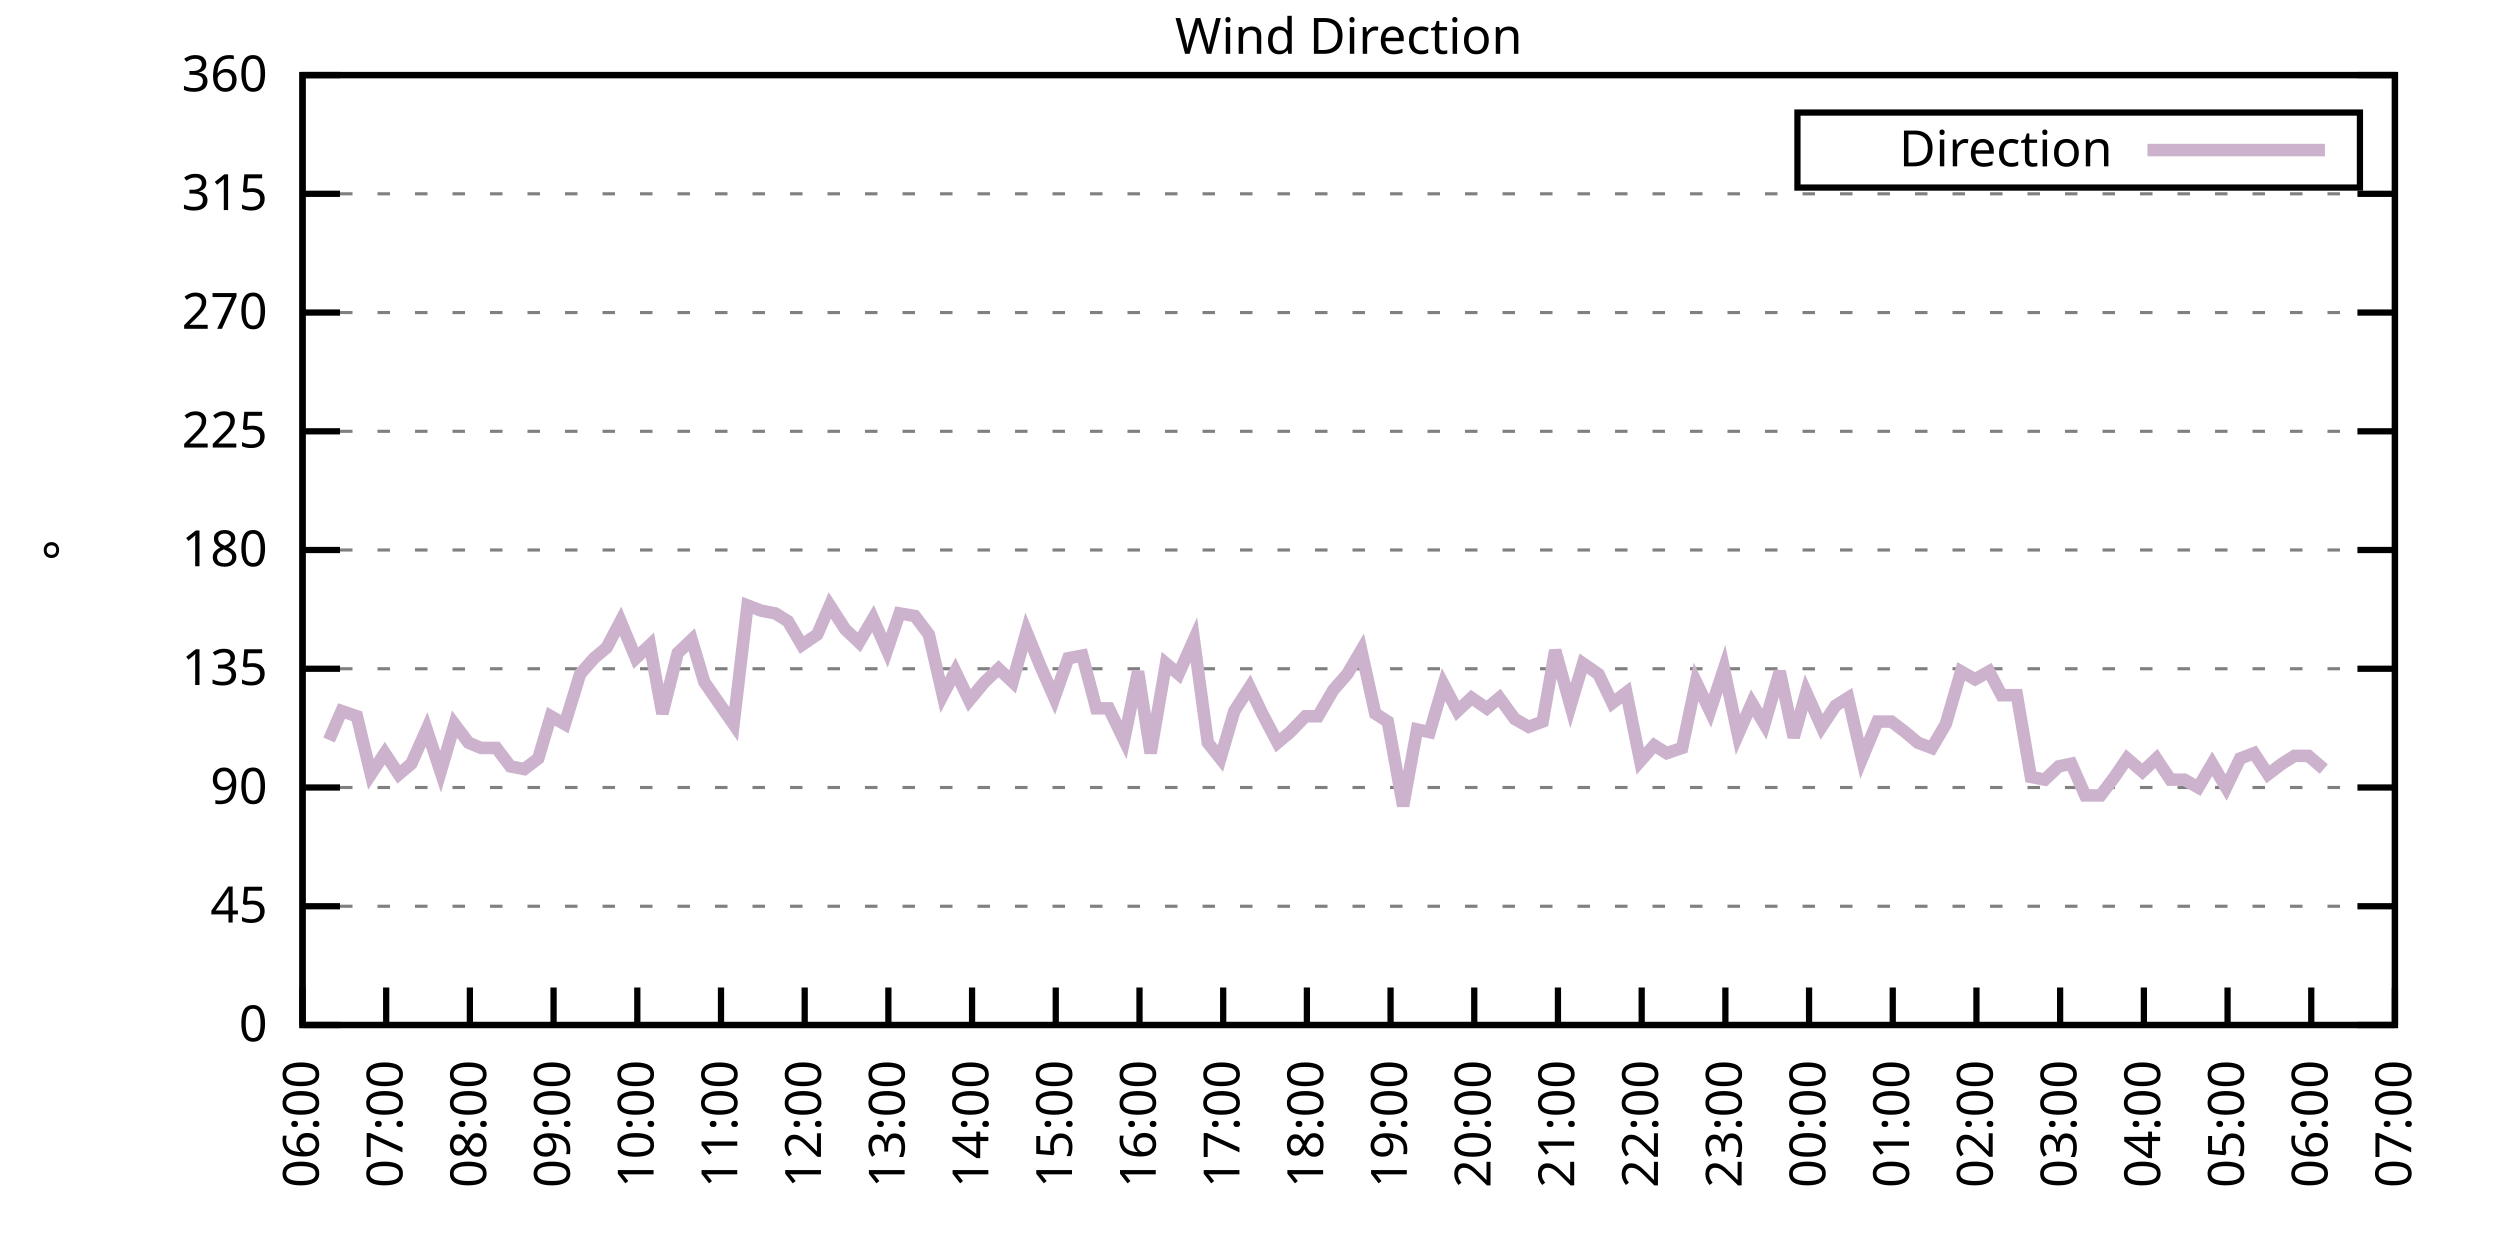
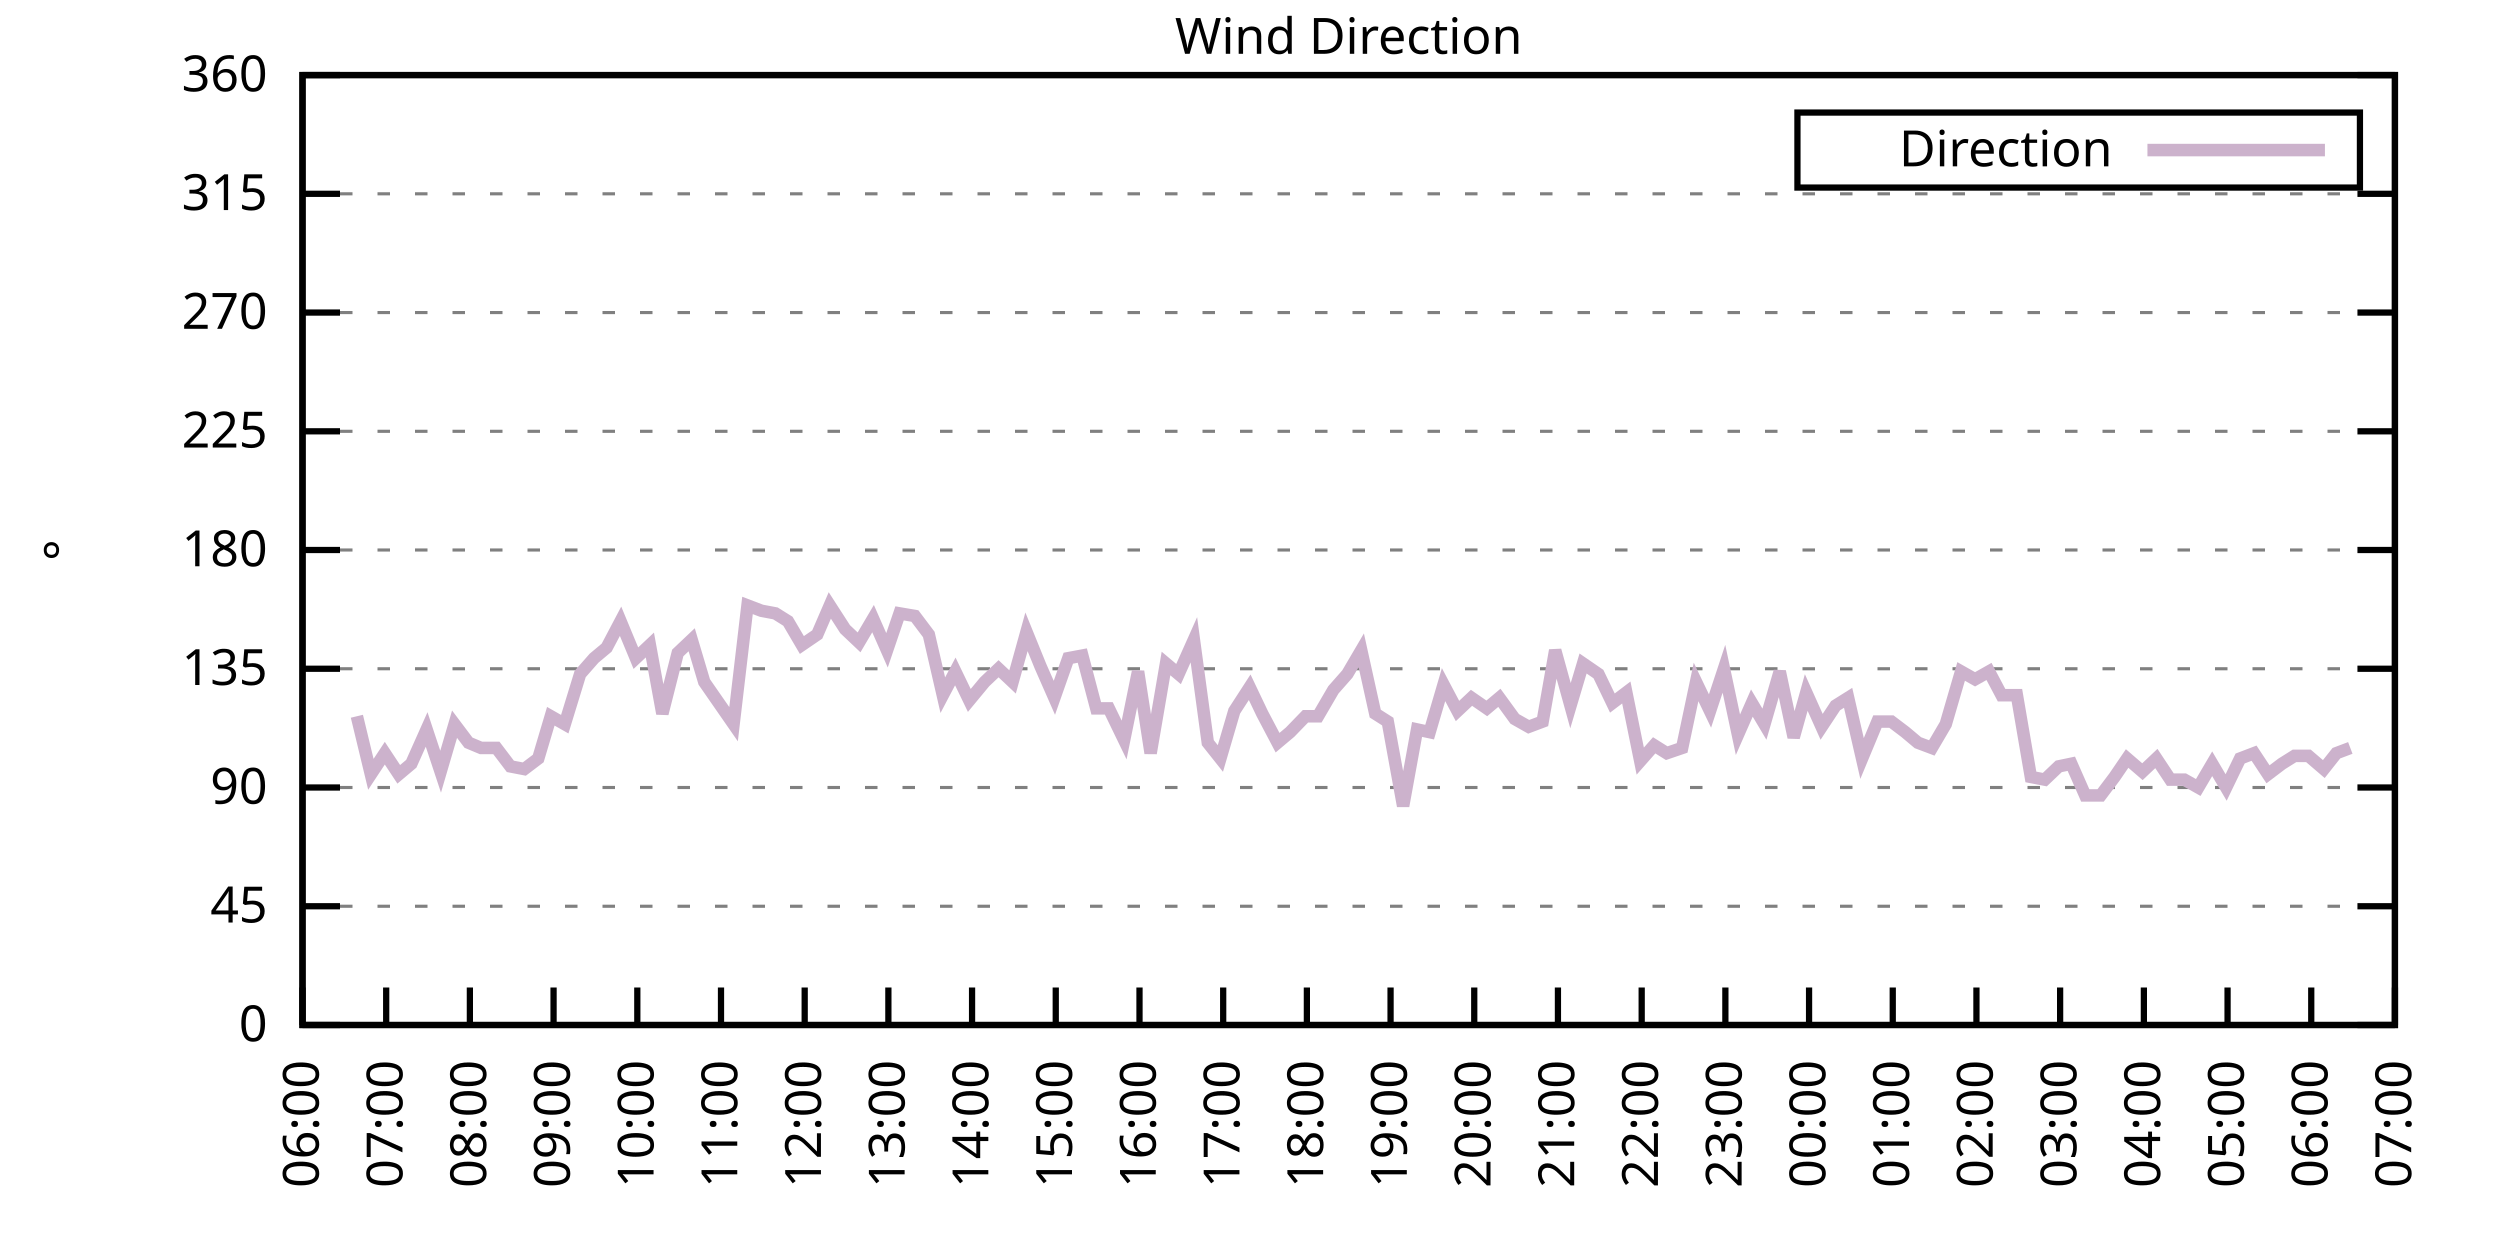
<svg xmlns="http://www.w3.org/2000/svg" xmlns:xlink="http://www.w3.org/1999/xlink" width="400" height="200" viewBox="0 0 400 200">
  <g id="gnuplot_canvas">
    <rect x="0" y="0" width="400" height="200" fill="none" />
    <defs>
      <circle id="gpDot" r="0.5" stroke-width="0.5" stroke="currentColor" />
      <path id="gpPt0" stroke-width="0.333" stroke="currentColor" d="M-1,0 h2 M0,-1 v2" />
      <path id="gpPt1" stroke-width="0.333" stroke="currentColor" d="M-1,-1 L1,1 M1,-1 L-1,1" />
      <path id="gpPt2" stroke-width="0.333" stroke="currentColor" d="M-1,0 L1,0 M0,-1 L0,1 M-1,-1 L1,1 M-1,1 L1,-1" />
      <rect id="gpPt3" stroke-width="0.333" stroke="currentColor" x="-1" y="-1" width="2" height="2" />
      <rect id="gpPt4" stroke-width="0.333" stroke="currentColor" fill="currentColor" x="-1" y="-1" width="2" height="2" />
      <circle id="gpPt5" stroke-width="0.333" stroke="currentColor" cx="0" cy="0" r="1" />
      <use xlink:href="#gpPt5" id="gpPt6" fill="currentColor" stroke="none" />
      <path id="gpPt7" stroke-width="0.333" stroke="currentColor" d="M0,-1.33 L-1.33,0.67 L1.33,0.67 z" />
      <use xlink:href="#gpPt7" id="gpPt8" fill="currentColor" stroke="none" />
      <use xlink:href="#gpPt7" id="gpPt9" stroke="currentColor" transform="rotate(180)" />
      <use xlink:href="#gpPt9" id="gpPt10" fill="currentColor" stroke="none" />
      <use xlink:href="#gpPt3" id="gpPt11" stroke="currentColor" transform="rotate(45)" />
      <use xlink:href="#gpPt11" id="gpPt12" fill="currentColor" stroke="none" />
      <path id="gpPt13" stroke-width="0.333" stroke="currentColor" d="M0,1.330 L1.265,0.411 L0.782,-1.067 L-0.782,-1.076 L-1.265,0.411 z" />
      <use xlink:href="#gpPt13" id="gpPt14" fill="currentColor" stroke="none" />
      <filter id="textbox" filterUnits="objectBoundingBox" x="0" y="0" height="1" width="1">
        <feFlood flood-color="white" flood-opacity="1" result="bgnd" />
        <feComposite in="SourceGraphic" in2="bgnd" operator="atop" />
      </filter>
      <filter id="greybox" filterUnits="objectBoundingBox" x="0" y="0" height="1" width="1">
        <feFlood flood-color="lightgrey" flood-opacity="1" result="grey" />
        <feComposite in="SourceGraphic" in2="grey" operator="atop" />
      </filter>
    </defs>
    <g fill="none" color="white" stroke="currentColor" stroke-width="1.00" stroke-linecap="butt" stroke-linejoin="miter">
</g>
    <g fill="none" color="black" stroke="currentColor" stroke-width="1.00" stroke-linecap="butt" stroke-linejoin="miter">
      <g stroke="none" shape-rendering="crispEdges">
        <polygon fill="rgb(255, 255, 255)" points="48.40,164.00 383.18,164.00 383.18,12.02 48.40,12.02 " />
      </g>
    </g>
    <g fill="none" color="black" stroke="currentColor" stroke-width="1.00" stroke-linecap="butt" stroke-linejoin="miter">
</g>
    <g fill="none" color="black" stroke="black" stroke-width="0.50" stroke-linecap="butt" stroke-linejoin="miter">
</g>
    <g fill="none" color="gray" stroke="currentColor" stroke-width="0.50" stroke-linecap="butt" stroke-linejoin="miter">
      <path stroke="gray" stroke-dasharray="2,4" class="gridline" d="M48.40,164.00 L383.19,164.00  " />
    </g>
    <g fill="none" color="gray" stroke="gray" stroke-width="1.00" stroke-linecap="butt" stroke-linejoin="miter">
</g>
    <g fill="none" color="black" stroke="currentColor" stroke-width="1.00" stroke-linecap="butt" stroke-linejoin="miter">
      <path stroke="black" d="M48.40,164.00 L54.40,164.00 M383.19,164.00 L377.19,164.00  " />
      <g transform="translate(42.80,166.60)" stroke="none" fill="black" font-family="Sans" font-size="8.00" text-anchor="end">
        <text>
          <tspan font-family="Sans"> 0</tspan>
        </text>
      </g>
    </g>
    <g fill="none" color="black" stroke="currentColor" stroke-width="1.00" stroke-linecap="butt" stroke-linejoin="miter">
</g>
    <g fill="none" color="black" stroke="black" stroke-width="0.50" stroke-linecap="butt" stroke-linejoin="miter">
</g>
    <g fill="none" color="gray" stroke="currentColor" stroke-width="0.50" stroke-linecap="butt" stroke-linejoin="miter">
      <path stroke="gray" stroke-dasharray="2,4" class="gridline" d="M48.40,145.00 L383.19,145.00  " />
    </g>
    <g fill="none" color="gray" stroke="gray" stroke-width="1.00" stroke-linecap="butt" stroke-linejoin="miter">
</g>
    <g fill="none" color="black" stroke="currentColor" stroke-width="1.00" stroke-linecap="butt" stroke-linejoin="miter">
      <path stroke="black" d="M48.40,145.00 L54.40,145.00 M383.19,145.00 L377.19,145.00  " />
      <g transform="translate(42.80,147.60)" stroke="none" fill="black" font-family="Sans" font-size="8.00" text-anchor="end">
        <text>
          <tspan font-family="Sans"> 45</tspan>
        </text>
      </g>
    </g>
    <g fill="none" color="black" stroke="currentColor" stroke-width="1.00" stroke-linecap="butt" stroke-linejoin="miter">
</g>
    <g fill="none" color="black" stroke="black" stroke-width="0.50" stroke-linecap="butt" stroke-linejoin="miter">
</g>
    <g fill="none" color="gray" stroke="currentColor" stroke-width="0.50" stroke-linecap="butt" stroke-linejoin="miter">
      <path stroke="gray" stroke-dasharray="2,4" class="gridline" d="M48.40,126.00 L383.19,126.00  " />
    </g>
    <g fill="none" color="gray" stroke="gray" stroke-width="1.00" stroke-linecap="butt" stroke-linejoin="miter">
</g>
    <g fill="none" color="black" stroke="currentColor" stroke-width="1.00" stroke-linecap="butt" stroke-linejoin="miter">
      <path stroke="black" d="M48.40,126.00 L54.40,126.00 M383.19,126.00 L377.19,126.00  " />
      <g transform="translate(42.80,128.60)" stroke="none" fill="black" font-family="Sans" font-size="8.00" text-anchor="end">
        <text>
          <tspan font-family="Sans"> 90</tspan>
        </text>
      </g>
    </g>
    <g fill="none" color="black" stroke="currentColor" stroke-width="1.00" stroke-linecap="butt" stroke-linejoin="miter">
</g>
    <g fill="none" color="black" stroke="black" stroke-width="0.50" stroke-linecap="butt" stroke-linejoin="miter">
</g>
    <g fill="none" color="gray" stroke="currentColor" stroke-width="0.50" stroke-linecap="butt" stroke-linejoin="miter">
      <path stroke="gray" stroke-dasharray="2,4" class="gridline" d="M48.40,107.00 L383.19,107.00  " />
    </g>
    <g fill="none" color="gray" stroke="gray" stroke-width="1.00" stroke-linecap="butt" stroke-linejoin="miter">
</g>
    <g fill="none" color="black" stroke="currentColor" stroke-width="1.00" stroke-linecap="butt" stroke-linejoin="miter">
      <path stroke="black" d="M48.40,107.00 L54.40,107.00 M383.19,107.00 L377.19,107.00  " />
      <g transform="translate(42.80,109.60)" stroke="none" fill="black" font-family="Sans" font-size="8.00" text-anchor="end">
        <text>
          <tspan font-family="Sans"> 135</tspan>
        </text>
      </g>
    </g>
    <g fill="none" color="black" stroke="currentColor" stroke-width="1.00" stroke-linecap="butt" stroke-linejoin="miter">
</g>
    <g fill="none" color="black" stroke="black" stroke-width="0.50" stroke-linecap="butt" stroke-linejoin="miter">
</g>
    <g fill="none" color="gray" stroke="currentColor" stroke-width="0.50" stroke-linecap="butt" stroke-linejoin="miter">
      <path stroke="gray" stroke-dasharray="2,4" class="gridline" d="M48.40,88.00 L383.19,88.00  " />
    </g>
    <g fill="none" color="gray" stroke="gray" stroke-width="1.00" stroke-linecap="butt" stroke-linejoin="miter">
</g>
    <g fill="none" color="black" stroke="currentColor" stroke-width="1.00" stroke-linecap="butt" stroke-linejoin="miter">
      <path stroke="black" d="M48.40,88.00 L54.40,88.00 M383.19,88.00 L377.19,88.00  " />
      <g transform="translate(42.80,90.60)" stroke="none" fill="black" font-family="Sans" font-size="8.00" text-anchor="end">
        <text>
          <tspan font-family="Sans"> 180</tspan>
        </text>
      </g>
    </g>
    <g fill="none" color="black" stroke="currentColor" stroke-width="1.00" stroke-linecap="butt" stroke-linejoin="miter">
</g>
    <g fill="none" color="black" stroke="black" stroke-width="0.50" stroke-linecap="butt" stroke-linejoin="miter">
</g>
    <g fill="none" color="gray" stroke="currentColor" stroke-width="0.50" stroke-linecap="butt" stroke-linejoin="miter">
      <path stroke="gray" stroke-dasharray="2,4" class="gridline" d="M48.40,69.01 L383.19,69.01  " />
    </g>
    <g fill="none" color="gray" stroke="gray" stroke-width="1.00" stroke-linecap="butt" stroke-linejoin="miter">
</g>
    <g fill="none" color="black" stroke="currentColor" stroke-width="1.00" stroke-linecap="butt" stroke-linejoin="miter">
      <path stroke="black" d="M48.40,69.01 L54.40,69.01 M383.19,69.01 L377.19,69.01  " />
      <g transform="translate(42.80,71.61)" stroke="none" fill="black" font-family="Sans" font-size="8.00" text-anchor="end">
        <text>
          <tspan font-family="Sans"> 225</tspan>
        </text>
      </g>
    </g>
    <g fill="none" color="black" stroke="currentColor" stroke-width="1.00" stroke-linecap="butt" stroke-linejoin="miter">
</g>
    <g fill="none" color="black" stroke="black" stroke-width="0.50" stroke-linecap="butt" stroke-linejoin="miter">
</g>
    <g fill="none" color="gray" stroke="currentColor" stroke-width="0.50" stroke-linecap="butt" stroke-linejoin="miter">
      <path stroke="gray" stroke-dasharray="2,4" class="gridline" d="M48.40,50.01 L383.19,50.01  " />
    </g>
    <g fill="none" color="gray" stroke="gray" stroke-width="1.00" stroke-linecap="butt" stroke-linejoin="miter">
</g>
    <g fill="none" color="black" stroke="currentColor" stroke-width="1.00" stroke-linecap="butt" stroke-linejoin="miter">
      <path stroke="black" d="M48.40,50.01 L54.40,50.01 M383.19,50.01 L377.19,50.01  " />
      <g transform="translate(42.80,52.61)" stroke="none" fill="black" font-family="Sans" font-size="8.00" text-anchor="end">
        <text>
          <tspan font-family="Sans"> 270</tspan>
        </text>
      </g>
    </g>
    <g fill="none" color="black" stroke="currentColor" stroke-width="1.00" stroke-linecap="butt" stroke-linejoin="miter">
</g>
    <g fill="none" color="black" stroke="black" stroke-width="0.50" stroke-linecap="butt" stroke-linejoin="miter">
</g>
    <g fill="none" color="gray" stroke="currentColor" stroke-width="0.50" stroke-linecap="butt" stroke-linejoin="miter">
      <path stroke="gray" stroke-dasharray="2,4" class="gridline" d="M48.40,31.01 L383.19,31.01  " />
    </g>
    <g fill="none" color="gray" stroke="gray" stroke-width="1.00" stroke-linecap="butt" stroke-linejoin="miter">
</g>
    <g fill="none" color="black" stroke="currentColor" stroke-width="1.00" stroke-linecap="butt" stroke-linejoin="miter">
      <path stroke="black" d="M48.40,31.01 L54.40,31.01 M383.19,31.01 L377.19,31.01  " />
      <g transform="translate(42.80,33.61)" stroke="none" fill="black" font-family="Sans" font-size="8.00" text-anchor="end">
        <text>
          <tspan font-family="Sans"> 315</tspan>
        </text>
      </g>
    </g>
    <g fill="none" color="black" stroke="currentColor" stroke-width="1.00" stroke-linecap="butt" stroke-linejoin="miter">
</g>
    <g fill="none" color="black" stroke="black" stroke-width="0.50" stroke-linecap="butt" stroke-linejoin="miter">
</g>
    <g fill="none" color="gray" stroke="currentColor" stroke-width="0.50" stroke-linecap="butt" stroke-linejoin="miter">
      <path stroke="gray" stroke-dasharray="2,4" class="gridline" d="M48.40,12.01 L383.19,12.01  " />
    </g>
    <g fill="none" color="gray" stroke="gray" stroke-width="1.00" stroke-linecap="butt" stroke-linejoin="miter">
</g>
    <g fill="none" color="black" stroke="currentColor" stroke-width="1.00" stroke-linecap="butt" stroke-linejoin="miter">
      <path stroke="black" d="M48.40,12.01 L54.40,12.01 M383.19,12.01 L377.19,12.01  " />
      <g transform="translate(42.80,14.61)" stroke="none" fill="black" font-family="Sans" font-size="8.00" text-anchor="end">
        <text>
          <tspan font-family="Sans"> 360</tspan>
        </text>
      </g>
    </g>
    <g fill="none" color="black" stroke="currentColor" stroke-width="1.00" stroke-linecap="butt" stroke-linejoin="miter">
      <path stroke="black" d="M48.40,164.00 L48.40,158.00  " />
      <g transform="translate(51.00,169.60) rotate(270.00)" stroke="none" fill="black" font-family="Sans" font-size="8.00" text-anchor="end">
        <text>
          <tspan font-family="Sans">06:00</tspan>
        </text>
      </g>
    </g>
    <g fill="none" color="black" stroke="currentColor" stroke-width="1.00" stroke-linecap="butt" stroke-linejoin="miter">
      <path stroke="black" d="M61.79,164.00 L61.79,158.00  " />
      <g transform="translate(64.39,169.60) rotate(270.00)" stroke="none" fill="black" font-family="Sans" font-size="8.00" text-anchor="end">
        <text>
          <tspan font-family="Sans">07:00</tspan>
        </text>
      </g>
    </g>
    <g fill="none" color="black" stroke="currentColor" stroke-width="1.00" stroke-linecap="butt" stroke-linejoin="miter">
      <path stroke="black" d="M75.18,164.00 L75.18,158.00  " />
      <g transform="translate(77.78,169.60) rotate(270.00)" stroke="none" fill="black" font-family="Sans" font-size="8.00" text-anchor="end">
        <text>
          <tspan font-family="Sans">08:00</tspan>
        </text>
      </g>
    </g>
    <g fill="none" color="black" stroke="currentColor" stroke-width="1.00" stroke-linecap="butt" stroke-linejoin="miter">
      <path stroke="black" d="M88.57,164.00 L88.57,158.00  " />
      <g transform="translate(91.17,169.60) rotate(270.00)" stroke="none" fill="black" font-family="Sans" font-size="8.00" text-anchor="end">
        <text>
          <tspan font-family="Sans">09:00</tspan>
        </text>
      </g>
    </g>
    <g fill="none" color="black" stroke="currentColor" stroke-width="1.00" stroke-linecap="butt" stroke-linejoin="miter">
      <path stroke="black" d="M101.97,164.00 L101.97,158.00  " />
      <g transform="translate(104.57,169.60) rotate(270.00)" stroke="none" fill="black" font-family="Sans" font-size="8.00" text-anchor="end">
        <text>
          <tspan font-family="Sans">10:00</tspan>
        </text>
      </g>
    </g>
    <g fill="none" color="black" stroke="currentColor" stroke-width="1.00" stroke-linecap="butt" stroke-linejoin="miter">
      <path stroke="black" d="M115.36,164.00 L115.36,158.00  " />
      <g transform="translate(117.96,169.60) rotate(270.00)" stroke="none" fill="black" font-family="Sans" font-size="8.00" text-anchor="end">
        <text>
          <tspan font-family="Sans">11:00</tspan>
        </text>
      </g>
    </g>
    <g fill="none" color="black" stroke="currentColor" stroke-width="1.00" stroke-linecap="butt" stroke-linejoin="miter">
      <path stroke="black" d="M128.75,164.00 L128.75,158.00  " />
      <g transform="translate(131.35,169.60) rotate(270.00)" stroke="none" fill="black" font-family="Sans" font-size="8.00" text-anchor="end">
        <text>
          <tspan font-family="Sans">12:00</tspan>
        </text>
      </g>
    </g>
    <g fill="none" color="black" stroke="currentColor" stroke-width="1.00" stroke-linecap="butt" stroke-linejoin="miter">
      <path stroke="black" d="M142.14,164.00 L142.14,158.00  " />
      <g transform="translate(144.74,169.60) rotate(270.00)" stroke="none" fill="black" font-family="Sans" font-size="8.00" text-anchor="end">
        <text>
          <tspan font-family="Sans">13:00</tspan>
        </text>
      </g>
    </g>
    <g fill="none" color="black" stroke="currentColor" stroke-width="1.00" stroke-linecap="butt" stroke-linejoin="miter">
      <path stroke="black" d="M155.53,164.00 L155.53,158.00  " />
      <g transform="translate(158.13,169.60) rotate(270.00)" stroke="none" fill="black" font-family="Sans" font-size="8.00" text-anchor="end">
        <text>
          <tspan font-family="Sans">14:00</tspan>
        </text>
      </g>
    </g>
    <g fill="none" color="black" stroke="currentColor" stroke-width="1.00" stroke-linecap="butt" stroke-linejoin="miter">
      <path stroke="black" d="M168.92,164.00 L168.92,158.00  " />
      <g transform="translate(171.52,169.60) rotate(270.00)" stroke="none" fill="black" font-family="Sans" font-size="8.00" text-anchor="end">
        <text>
          <tspan font-family="Sans">15:00</tspan>
        </text>
      </g>
    </g>
    <g fill="none" color="black" stroke="currentColor" stroke-width="1.00" stroke-linecap="butt" stroke-linejoin="miter">
      <path stroke="black" d="M182.32,164.00 L182.32,158.00  " />
      <g transform="translate(184.92,169.60) rotate(270.00)" stroke="none" fill="black" font-family="Sans" font-size="8.00" text-anchor="end">
        <text>
          <tspan font-family="Sans">16:00</tspan>
        </text>
      </g>
    </g>
    <g fill="none" color="black" stroke="currentColor" stroke-width="1.00" stroke-linecap="butt" stroke-linejoin="miter">
      <path stroke="black" d="M195.71,164.00 L195.71,158.00  " />
      <g transform="translate(198.31,169.60) rotate(270.00)" stroke="none" fill="black" font-family="Sans" font-size="8.00" text-anchor="end">
        <text>
          <tspan font-family="Sans">17:00</tspan>
        </text>
      </g>
    </g>
    <g fill="none" color="black" stroke="currentColor" stroke-width="1.00" stroke-linecap="butt" stroke-linejoin="miter">
      <path stroke="black" d="M209.10,164.00 L209.10,158.00  " />
      <g transform="translate(211.70,169.60) rotate(270.00)" stroke="none" fill="black" font-family="Sans" font-size="8.00" text-anchor="end">
        <text>
          <tspan font-family="Sans">18:00</tspan>
        </text>
      </g>
    </g>
    <g fill="none" color="black" stroke="currentColor" stroke-width="1.00" stroke-linecap="butt" stroke-linejoin="miter">
      <path stroke="black" d="M222.49,164.00 L222.49,158.00  " />
      <g transform="translate(225.09,169.60) rotate(270.00)" stroke="none" fill="black" font-family="Sans" font-size="8.00" text-anchor="end">
        <text>
          <tspan font-family="Sans">19:00</tspan>
        </text>
      </g>
    </g>
    <g fill="none" color="black" stroke="currentColor" stroke-width="1.00" stroke-linecap="butt" stroke-linejoin="miter">
      <path stroke="black" d="M235.88,164.00 L235.88,158.00  " />
      <g transform="translate(238.48,169.60) rotate(270.00)" stroke="none" fill="black" font-family="Sans" font-size="8.00" text-anchor="end">
        <text>
          <tspan font-family="Sans">20:00</tspan>
        </text>
      </g>
    </g>
    <g fill="none" color="black" stroke="currentColor" stroke-width="1.00" stroke-linecap="butt" stroke-linejoin="miter">
      <path stroke="black" d="M249.27,164.00 L249.27,158.00  " />
      <g transform="translate(251.87,169.60) rotate(270.00)" stroke="none" fill="black" font-family="Sans" font-size="8.00" text-anchor="end">
        <text>
          <tspan font-family="Sans">21:00</tspan>
        </text>
      </g>
    </g>
    <g fill="none" color="black" stroke="currentColor" stroke-width="1.00" stroke-linecap="butt" stroke-linejoin="miter">
      <path stroke="black" d="M262.67,164.00 L262.67,158.00  " />
      <g transform="translate(265.27,169.60) rotate(270.00)" stroke="none" fill="black" font-family="Sans" font-size="8.00" text-anchor="end">
        <text>
          <tspan font-family="Sans">22:00</tspan>
        </text>
      </g>
    </g>
    <g fill="none" color="black" stroke="currentColor" stroke-width="1.00" stroke-linecap="butt" stroke-linejoin="miter">
      <path stroke="black" d="M276.06,164.00 L276.06,158.00  " />
      <g transform="translate(278.66,169.60) rotate(270.00)" stroke="none" fill="black" font-family="Sans" font-size="8.00" text-anchor="end">
        <text>
          <tspan font-family="Sans">23:00</tspan>
        </text>
      </g>
    </g>
    <g fill="none" color="black" stroke="currentColor" stroke-width="1.00" stroke-linecap="butt" stroke-linejoin="miter">
      <path stroke="black" d="M289.45,164.00 L289.45,158.00  " />
      <g transform="translate(292.05,169.60) rotate(270.00)" stroke="none" fill="black" font-family="Sans" font-size="8.00" text-anchor="end">
        <text>
          <tspan font-family="Sans">00:00</tspan>
        </text>
      </g>
    </g>
    <g fill="none" color="black" stroke="currentColor" stroke-width="1.00" stroke-linecap="butt" stroke-linejoin="miter">
      <path stroke="black" d="M302.84,164.00 L302.84,158.00  " />
      <g transform="translate(305.44,169.60) rotate(270.00)" stroke="none" fill="black" font-family="Sans" font-size="8.00" text-anchor="end">
        <text>
          <tspan font-family="Sans">01:00</tspan>
        </text>
      </g>
    </g>
    <g fill="none" color="black" stroke="currentColor" stroke-width="1.00" stroke-linecap="butt" stroke-linejoin="miter">
      <path stroke="black" d="M316.23,164.00 L316.23,158.00  " />
      <g transform="translate(318.83,169.60) rotate(270.00)" stroke="none" fill="black" font-family="Sans" font-size="8.00" text-anchor="end">
        <text>
          <tspan font-family="Sans">02:00</tspan>
        </text>
      </g>
    </g>
    <g fill="none" color="black" stroke="currentColor" stroke-width="1.00" stroke-linecap="butt" stroke-linejoin="miter">
      <path stroke="black" d="M329.62,164.00 L329.62,158.00  " />
      <g transform="translate(332.22,169.60) rotate(270.00)" stroke="none" fill="black" font-family="Sans" font-size="8.00" text-anchor="end">
        <text>
          <tspan font-family="Sans">03:00</tspan>
        </text>
      </g>
    </g>
    <g fill="none" color="black" stroke="currentColor" stroke-width="1.00" stroke-linecap="butt" stroke-linejoin="miter">
      <path stroke="black" d="M343.02,164.00 L343.02,158.00  " />
      <g transform="translate(345.62,169.60) rotate(270.00)" stroke="none" fill="black" font-family="Sans" font-size="8.00" text-anchor="end">
        <text>
          <tspan font-family="Sans">04:00</tspan>
        </text>
      </g>
    </g>
    <g fill="none" color="black" stroke="currentColor" stroke-width="1.00" stroke-linecap="butt" stroke-linejoin="miter">
      <path stroke="black" d="M356.41,164.00 L356.41,158.00  " />
      <g transform="translate(359.01,169.60) rotate(270.00)" stroke="none" fill="black" font-family="Sans" font-size="8.00" text-anchor="end">
        <text>
          <tspan font-family="Sans">05:00</tspan>
        </text>
      </g>
    </g>
    <g fill="none" color="black" stroke="currentColor" stroke-width="1.00" stroke-linecap="butt" stroke-linejoin="miter">
      <path stroke="black" d="M369.80,164.00 L369.80,158.00  " />
      <g transform="translate(372.40,169.60) rotate(270.00)" stroke="none" fill="black" font-family="Sans" font-size="8.00" text-anchor="end">
        <text>
          <tspan font-family="Sans">06:00</tspan>
        </text>
      </g>
    </g>
    <g fill="none" color="black" stroke="currentColor" stroke-width="1.00" stroke-linecap="butt" stroke-linejoin="miter">
      <path stroke="black" d="M383.19,164.00 L383.19,158.00  " />
      <g transform="translate(385.79,169.60) rotate(270.00)" stroke="none" fill="black" font-family="Sans" font-size="8.00" text-anchor="end">
        <text>
          <tspan font-family="Sans">07:00</tspan>
        </text>
      </g>
    </g>
    <g fill="none" color="black" stroke="currentColor" stroke-width="1.00" stroke-linecap="butt" stroke-linejoin="miter">
</g>
    <g fill="none" color="black" stroke="currentColor" stroke-width="1.00" stroke-linecap="butt" stroke-linejoin="miter">
      <path stroke="black" d="M48.40,12.01 L48.40,164.00 L383.19,164.00 L383.19,12.01 L48.40,12.01 Z  " />
    </g>
    <g fill="none" color="black" stroke="currentColor" stroke-width="1.00" stroke-linecap="butt" stroke-linejoin="miter">
</g>
    <g fill="none" color="black" stroke="currentColor" stroke-width="1.00" stroke-linecap="butt" stroke-linejoin="miter">
      <path stroke="black" d="M287.59,30.01 L287.59,18.01 L377.59,18.01 L377.59,30.01 L287.59,30.01 Z  " />
    </g>
    <g id="Wind_direction_plot_1">
      <g fill="none" color="white" stroke="black" stroke-width="2.00" stroke-linecap="butt" stroke-linejoin="miter">
</g>
      <g fill="none" color="black" stroke="currentColor" stroke-width="2.00" stroke-linecap="butt" stroke-linejoin="miter">
        <g transform="translate(337.99,26.61)" stroke="none" fill="black" font-family="Sans" font-size="8.00" text-anchor="end">
          <text>
            <tspan font-family="Sans">Direction</tspan>
          </text>
        </g>
      </g>
      <g fill="none" color="black" stroke="currentColor" stroke-width="2.00" stroke-linecap="butt" stroke-linejoin="miter">
-         <path stroke="rgb(204, 178, 204)" d="M343.59,24.01 L371.99,24.01 M52.64,118.40 L54.65,113.76 L57.10,114.60 L59.34,123.89 L61.57,120.51 L63.80,123.89   L65.81,122.20 L68.26,116.71 L70.50,123.47 L72.73,115.87 L74.96,118.83 L76.97,119.67 L79.42,119.67 L81.66,122.62   L83.89,123.05 L86.12,121.36 L88.13,114.60 L90.36,115.87 L92.82,107.85 L95.05,105.31 L97.06,103.63 L99.29,99.40   L101.74,105.31 L103.98,103.20 L105.98,114.18 L108.44,104.47 L110.67,102.36 L112.68,109.11 L117.37,115.87 L119.60,96.87   L121.83,97.72 L124.06,98.14 L126.07,99.40 L128.30,103.20 L130.76,101.52 L132.77,96.87 L135.22,100.67 L137.45,102.78   L139.69,98.98 L141.92,104.05 L143.93,98.14 L146.38,98.56 L148.61,101.52 L150.85,111.23 L152.85,107.43 L155.09,112.07   L157.54,109.11 L159.77,107.00 L162.01,109.11 L164.24,101.09 L166.47,106.58 L168.70,111.65 L170.93,105.31 L173.17,104.89   L175.40,113.34 L177.41,113.34 L179.86,118.40 L182.09,107.43 L184.10,120.51 L186.56,106.16 L188.57,107.85 L191.02,102.36   L193.25,118.83 L195.26,121.36 L197.49,113.76 L199.95,109.96 L201.96,114.18 L204.41,118.83 L206.42,117.14 L208.88,114.60   L210.88,114.60 L213.34,110.38 L215.57,107.85 L217.80,104.05 L220.04,114.18 L222.04,115.45 L224.50,128.96 L226.73,116.71   L228.74,117.14 L230.97,109.54 L233.20,113.76 L235.44,111.65 L237.89,113.34 L239.90,111.65 L242.36,115.03 L244.59,116.29   L246.82,115.45 L248.83,104.05 L251.28,112.91 L253.29,106.16 L255.75,107.85 L257.98,112.49 L260.21,110.80 L262.44,121.78   L264.67,119.25 L266.68,120.51 L269.14,119.67 L271.37,109.11 L273.60,113.76 L275.83,107.00 L278.07,117.56 L280.30,112.49   L282.31,115.87 L284.76,107.43 L286.99,117.98 L289.00,110.80 L291.46,116.29 L293.69,112.91 L295.70,111.65 L297.93,121.36   L300.39,115.45 L302.62,115.45 L304.85,117.14 L306.86,118.83 L309.09,119.67 L311.32,115.87 L313.78,107.43 L316.01,108.69   L318.24,107.43 L320.25,111.23 L322.70,111.23 L324.94,124.31 L327.17,124.74 L329.40,122.62 L331.41,122.20 L333.64,127.27   L336.10,127.27 L338.33,124.31 L340.34,121.36 L342.79,123.47 L345.02,121.36 L347.26,124.74 L349.49,124.74 L351.72,126.00   L353.95,122.20 L356.18,126.00 L358.42,121.36 L360.65,120.51 L362.88,123.89 L365.11,122.20 L367.12,120.94 L369.35,120.94   L371.81,123.05  " />
+         <path stroke="rgb(204, 178, 204)" d="M343.59,24.01 L371.99,24.01 M57.10,114.60 L59.34,123.89 L61.57,120.51 L63.80,123.89 L65.81,122.20 L68.26,116.71   L70.50,123.47 L72.73,115.87 L74.96,118.83 L76.97,119.67 L79.42,119.67 L81.66,122.62 L83.89,123.05 L86.12,121.36   L88.13,114.60 L90.36,115.87 L92.82,107.85 L95.05,105.31 L97.06,103.63 L99.29,99.40 L101.74,105.31 L103.98,103.20   L105.98,114.18 L108.44,104.47 L110.67,102.36 L112.68,109.11 L117.37,115.87 L119.60,96.87 L121.83,97.72 L124.06,98.14   L126.07,99.40 L128.30,103.20 L130.76,101.52 L132.77,96.87 L135.22,100.67 L137.45,102.78 L139.69,98.98 L141.92,104.05   L143.93,98.14 L146.38,98.56 L148.61,101.52 L150.85,111.23 L152.85,107.43 L155.09,112.07 L157.54,109.11 L159.77,107.00   L162.01,109.11 L164.24,101.09 L166.47,106.58 L168.70,111.65 L170.93,105.31 L173.17,104.89 L175.40,113.34 L177.41,113.34   L179.86,118.40 L182.09,107.43 L184.10,120.51 L186.56,106.16 L188.57,107.85 L191.02,102.36 L193.25,118.83 L195.26,121.36   L197.49,113.76 L199.95,109.96 L201.96,114.18 L204.41,118.83 L206.42,117.14 L208.88,114.60 L210.88,114.60 L213.34,110.38   L215.57,107.85 L217.80,104.05 L220.04,114.18 L222.04,115.45 L224.50,128.96 L226.73,116.71 L228.74,117.14 L230.97,109.54   L233.20,113.76 L235.44,111.65 L237.89,113.34 L239.90,111.65 L242.36,115.03 L244.59,116.29 L246.82,115.45 L248.83,104.05   L251.28,112.91 L253.29,106.16 L255.75,107.85 L257.98,112.49 L260.21,110.80 L262.44,121.78 L264.67,119.25 L266.68,120.51   L269.14,119.67 L271.37,109.11 L273.60,113.76 L275.83,107.00 L278.07,117.56 L280.30,112.49 L282.31,115.87 L284.76,107.43   L286.99,117.98 L289.00,110.80 L291.46,116.29 L293.69,112.91 L295.70,111.65 L297.93,121.36 L300.39,115.45 L302.62,115.45   L304.85,117.14 L306.86,118.83 L309.09,119.67 L311.32,115.87 L313.78,107.43 L316.01,108.69 L318.24,107.43 L320.25,111.23   L322.70,111.23 L324.94,124.31 L327.17,124.74 L329.40,122.62 L331.41,122.20 L333.64,127.27 L336.10,127.27 L338.33,124.31   L340.34,121.36 L342.79,123.47 L345.02,121.36 L347.26,124.74 L349.49,124.74 L351.72,126.00 L353.95,122.20 L356.18,126.00   L358.42,121.36 L360.65,120.51 L362.88,123.89 L365.11,122.20 L367.12,120.94 L369.35,120.94 L371.81,123.05 L373.82,120.51   L376.05,119.67  " />
      </g>
    </g>
    <g fill="none" color="black" stroke="currentColor" stroke-width="2.00" stroke-linecap="butt" stroke-linejoin="miter">
</g>
    <g fill="none" color="black" stroke="black" stroke-width="1.00" stroke-linecap="butt" stroke-linejoin="miter">
</g>
    <g fill="none" color="black" stroke="currentColor" stroke-width="1.00" stroke-linecap="butt" stroke-linejoin="miter">
      <path stroke="black" d="M48.40,12.01 L48.40,164.00 L383.19,164.00 L383.19,12.01 L48.40,12.01 Z  " />
      <g transform="translate(12.80,88.01) rotate(270.00)" stroke="none" fill="black" font-family="Sans" font-size="8.00" text-anchor="middle">
        <text>
          <tspan font-family="Sans">°</tspan>
        </text>
      </g>
    </g>
    <g fill="none" color="black" stroke="currentColor" stroke-width="1.00" stroke-linecap="butt" stroke-linejoin="miter">
</g>
    <g fill="none" color="black" stroke="currentColor" stroke-width="1.00" stroke-linecap="butt" stroke-linejoin="miter">
      <g transform="translate(215.79,8.61)" stroke="none" fill="black" font-family="Sans" font-size="8.00" text-anchor="middle">
        <text>
          <tspan font-family="Sans">Wind Direction</tspan>
        </text>
      </g>
    </g>
    <g fill="none" color="black" stroke="currentColor" stroke-width="1.00" stroke-linecap="butt" stroke-linejoin="miter">
</g>
  </g>
</svg>
